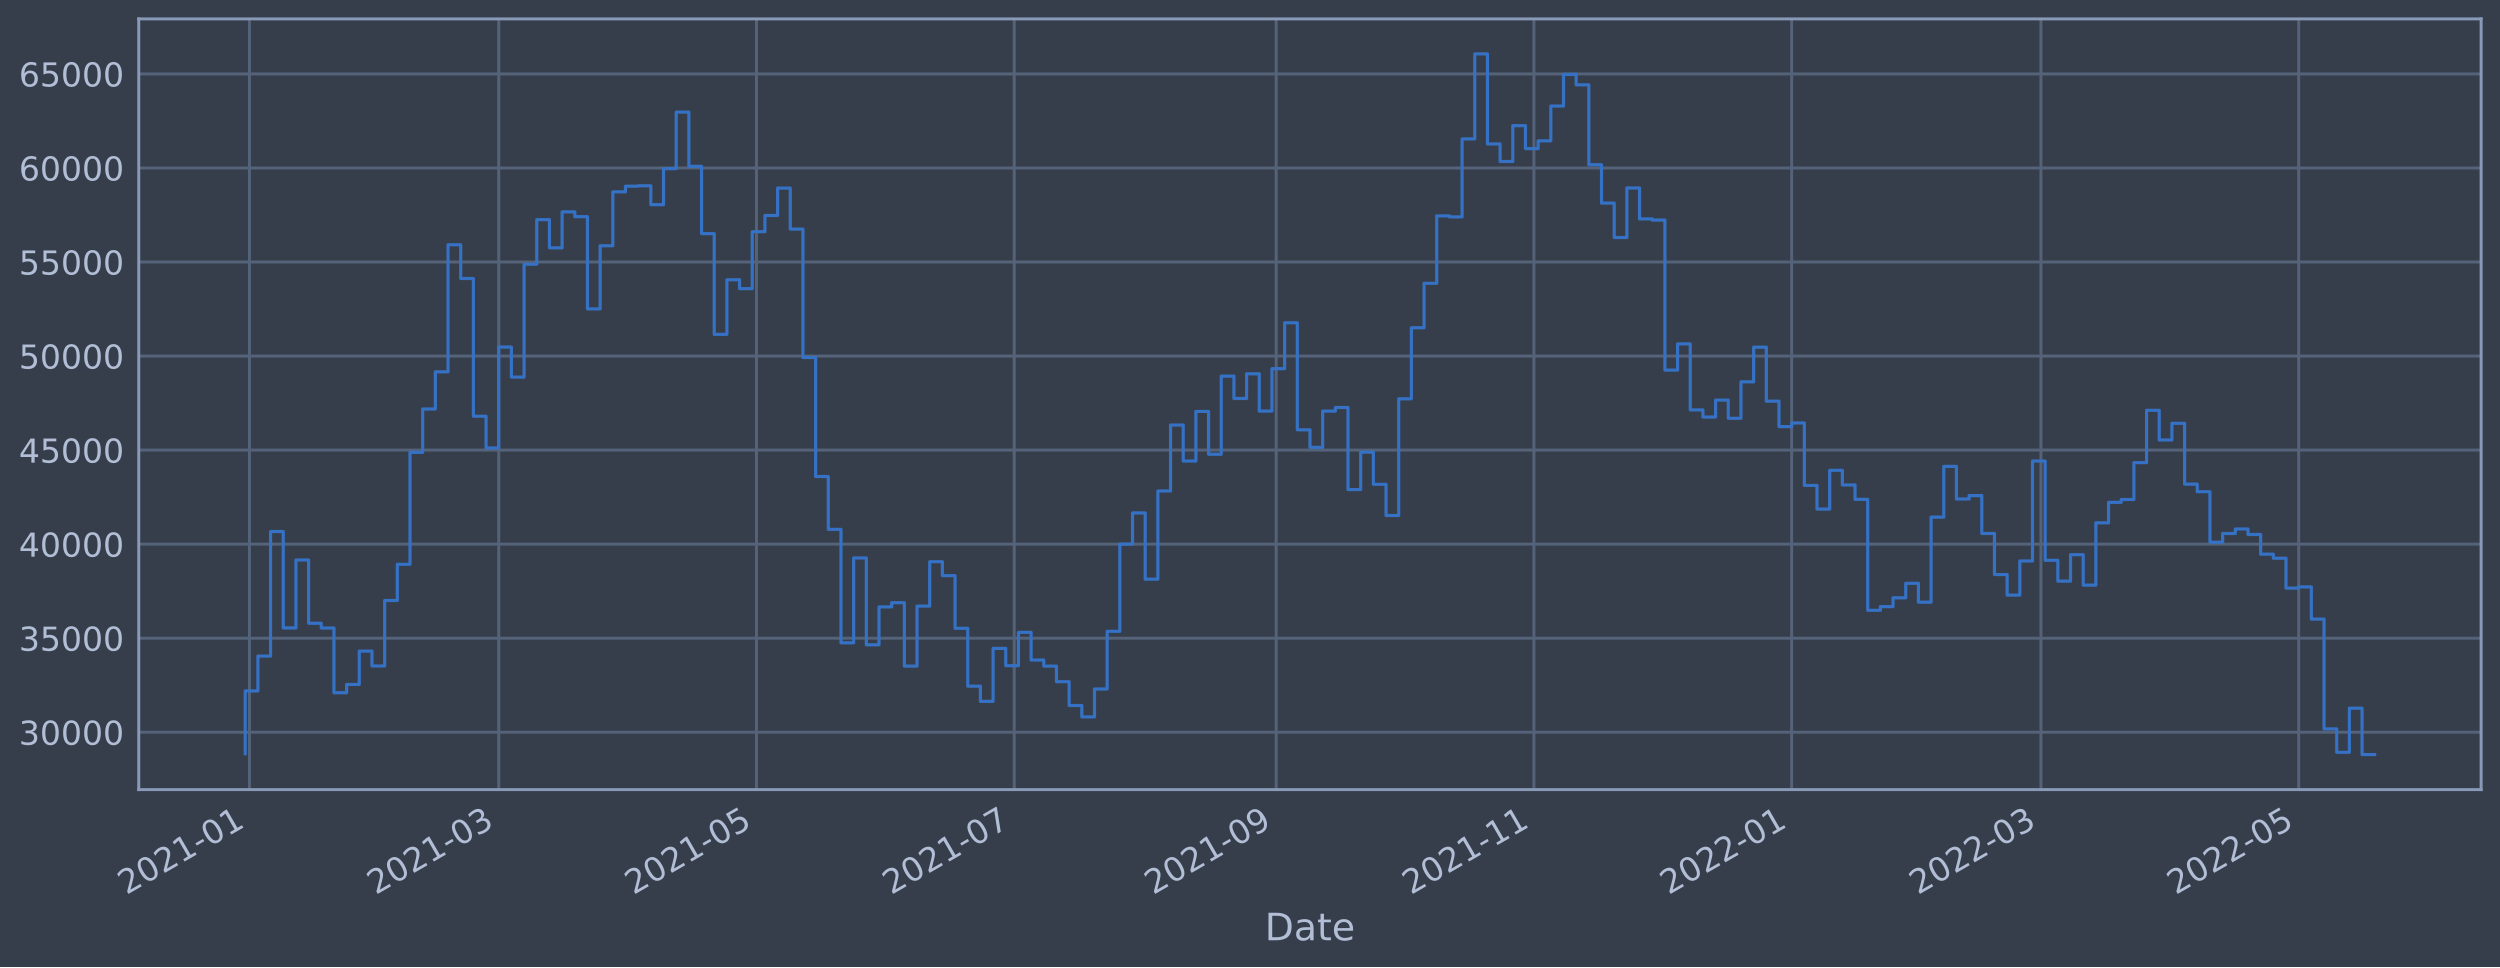
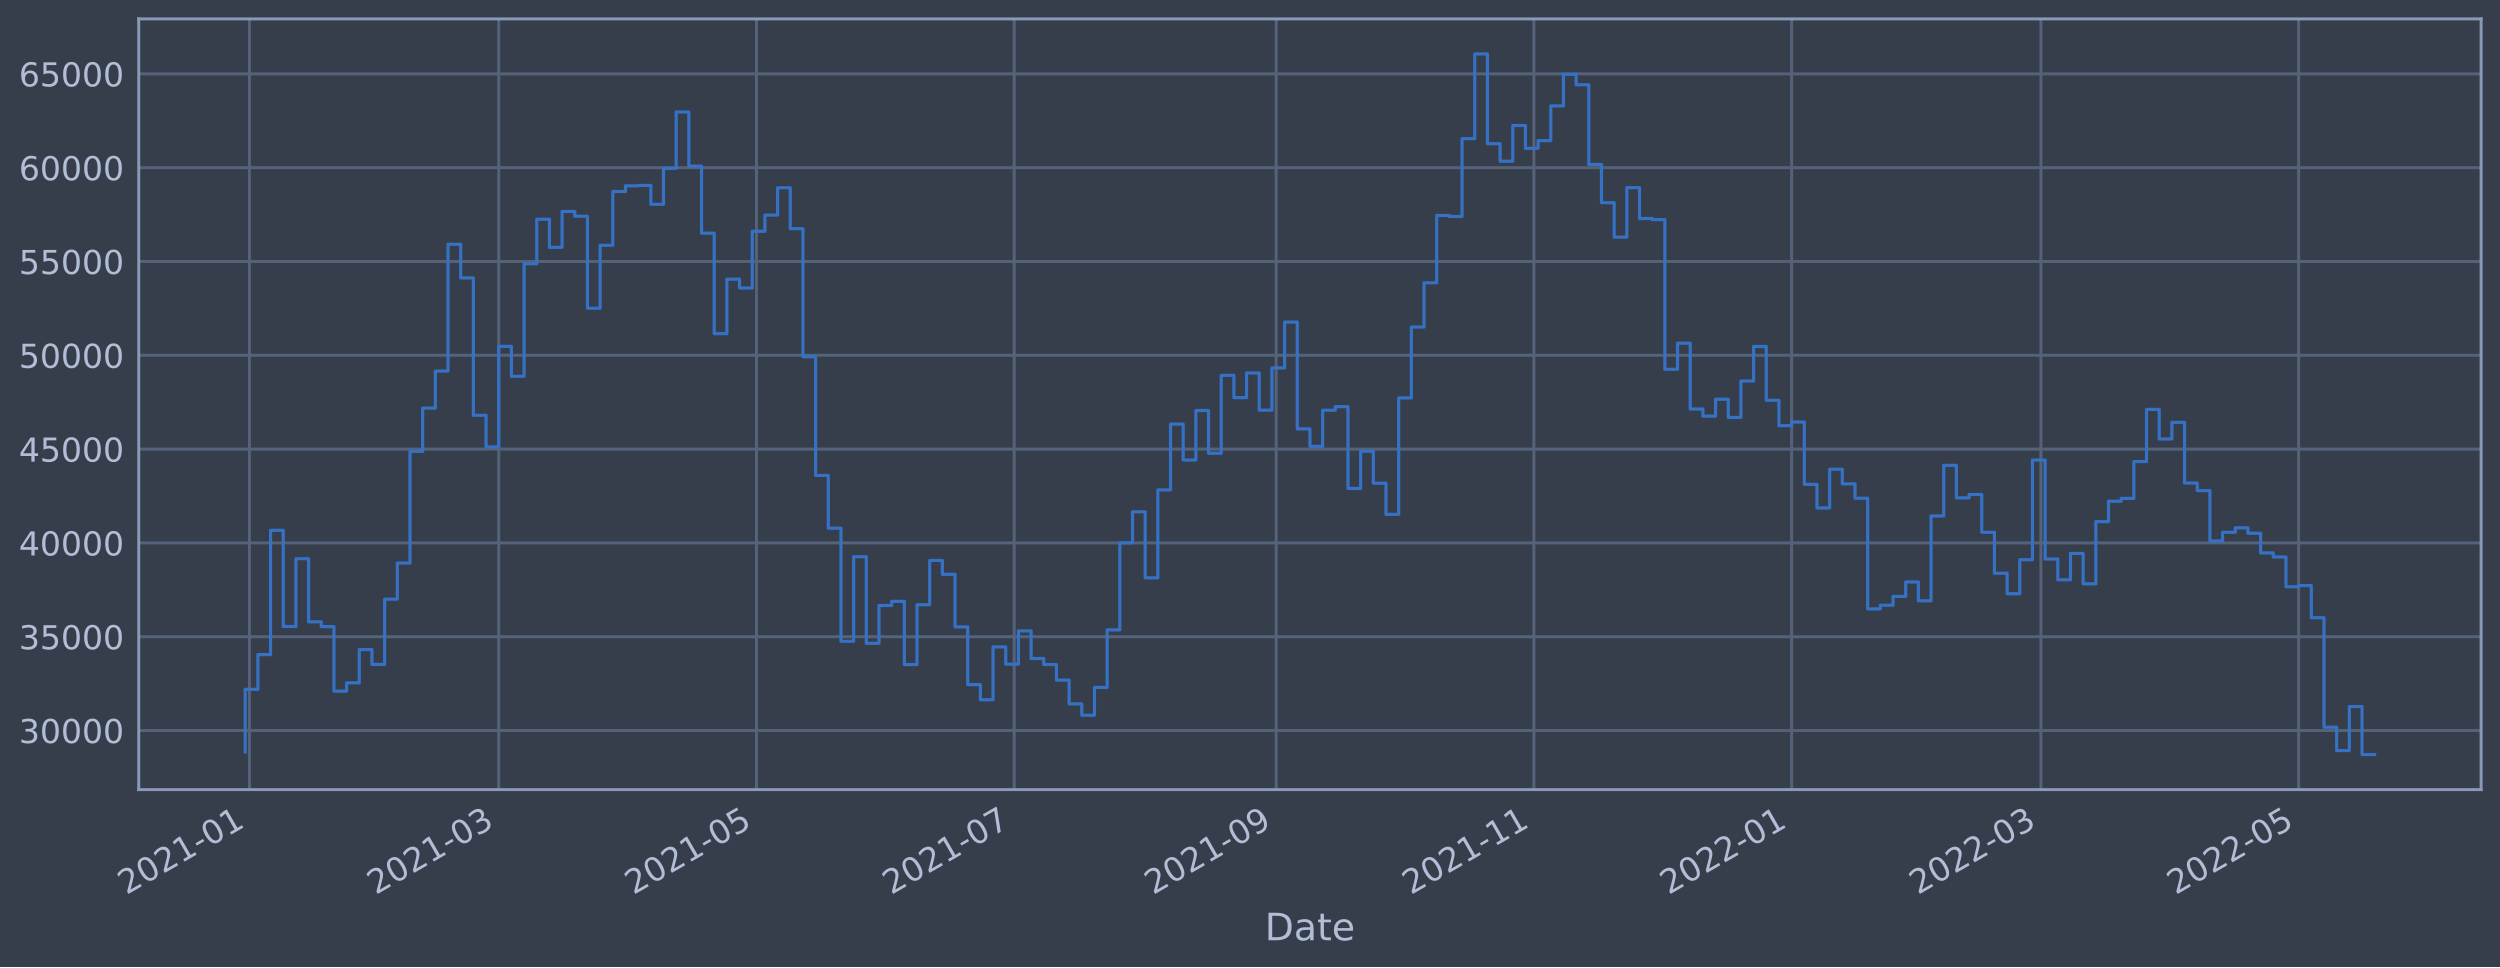
<svg xmlns="http://www.w3.org/2000/svg" xmlns:xlink="http://www.w3.org/1999/xlink" width="952.884pt" height="368.58pt" viewBox="0 0 952.884 368.58" version="1.1">
  <defs>
    <style type="text/css">*{stroke-linejoin: round; stroke-linecap: butt}</style>
  </defs>
  <g id="figure_1">
    <g id="patch_1">
      <path d="M 0 368.58  L 952.884 368.58  L 952.884 0  L 0 0  z " style="fill: #373e4b" />
    </g>
    <g id="axes_1">
      <g id="patch_2">
        <path d="M 52.884 300.96  L 945.684 300.96  L 945.684 7.2  L 52.884 7.2  z " style="fill: #373e4b" />
      </g>
      <g id="matplotlib.axis_1">
        <g id="xtick_1">
          <g id="line2d_1">
-             <path d="M 95.076 300.96  L 95.076 7.2  " clip-path="url(#p7c3596abee)" style="fill: none; stroke: #546379; stroke-width: 1.12; stroke-linecap: square" />
+             <path d="M 95.076 300.96  L 95.076 7.2  " clip-path="url(#p4798fc986c)" style="fill: none; stroke: #546379; stroke-width: 1.12; stroke-linecap: square" />
          </g>
          <g id="line2d_2" />
          <g id="text_1">
-             <g style="fill: #b1bed6" transform="translate(48.17276 341.1745)rotate(-30)scale(0.126 -0.126)">
+             <g style="fill: #b1bed6" transform="translate(48.17272 341.1745)rotate(-30)scale(0.126 -0.126)">
              <defs>
                <path id="DejaVuSans-32" d="M 1228 531  L 3431 531  L 3431 0  L 469 0  L 469 531  Q 828 903 1448 1529  Q 2069 2156 2228 2338  Q 2531 2678 2651 2914  Q 2772 3150 2772 3378  Q 2772 3750 2511 3984  Q 2250 4219 1831 4219  Q 1534 4219 1204 4116  Q 875 4013 500 3803  L 500 4441  Q 881 4594 1212 4672  Q 1544 4750 1819 4750  Q 2544 4750 2975 4387  Q 3406 4025 3406 3419  Q 3406 3131 3298 2873  Q 3191 2616 2906 2266  Q 2828 2175 2409 1742  Q 1991 1309 1228 531  z " transform="scale(0.015625)" />
                <path id="DejaVuSans-30" d="M 2034 4250  Q 1547 4250 1301 3770  Q 1056 3291 1056 2328  Q 1056 1369 1301 889  Q 1547 409 2034 409  Q 2525 409 2770 889  Q 3016 1369 3016 2328  Q 3016 3291 2770 3770  Q 2525 4250 2034 4250  z M 2034 4750  Q 2819 4750 3233 4129  Q 3647 3509 3647 2328  Q 3647 1150 3233 529  Q 2819 -91 2034 -91  Q 1250 -91 836 529  Q 422 1150 422 2328  Q 422 3509 836 4129  Q 1250 4750 2034 4750  z " transform="scale(0.015625)" />
                <path id="DejaVuSans-31" d="M 794 531  L 1825 531  L 1825 4091  L 703 3866  L 703 4441  L 1819 4666  L 2450 4666  L 2450 531  L 3481 531  L 3481 0  L 794 0  L 794 531  z " transform="scale(0.015625)" />
                <path id="DejaVuSans-2d" d="M 313 2009  L 1997 2009  L 1997 1497  L 313 1497  L 313 2009  z " transform="scale(0.015625)" />
              </defs>
              <use xlink:href="#DejaVuSans-32" />
              <use xlink:href="#DejaVuSans-30" x="63.623" />
              <use xlink:href="#DejaVuSans-32" x="127.246" />
              <use xlink:href="#DejaVuSans-31" x="190.869" />
              <use xlink:href="#DejaVuSans-2d" x="254.492" />
              <use xlink:href="#DejaVuSans-30" x="290.576" />
              <use xlink:href="#DejaVuSans-31" x="354.199" />
            </g>
          </g>
        </g>
        <g id="xtick_2">
          <g id="line2d_3">
-             <path d="M 190.093 300.96  L 190.093 7.2  " clip-path="url(#p7c3596abee)" style="fill: none; stroke: #546379; stroke-width: 1.12; stroke-linecap: square" />
+             <path d="M 190.091 300.96  L 190.091 7.2  " clip-path="url(#p4798fc986c)" style="fill: none; stroke: #546379; stroke-width: 1.12; stroke-linecap: square" />
          </g>
          <g id="line2d_4" />
          <g id="text_2">
-             <g style="fill: #b1bed6" transform="translate(143.1901 341.1745)rotate(-30)scale(0.126 -0.126)">
+             <g style="fill: #b1bed6" transform="translate(143.1879 341.1745)rotate(-30)scale(0.126 -0.126)">
              <defs>
                <path id="DejaVuSans-33" d="M 2597 2516  Q 3050 2419 3304 2112  Q 3559 1806 3559 1356  Q 3559 666 3084 287  Q 2609 -91 1734 -91  Q 1441 -91 1130 -33  Q 819 25 488 141  L 488 750  Q 750 597 1062 519  Q 1375 441 1716 441  Q 2309 441 2620 675  Q 2931 909 2931 1356  Q 2931 1769 2642 2001  Q 2353 2234 1838 2234  L 1294 2234  L 1294 2753  L 1863 2753  Q 2328 2753 2575 2939  Q 2822 3125 2822 3475  Q 2822 3834 2567 4026  Q 2313 4219 1838 4219  Q 1578 4219 1281 4162  Q 984 4106 628 3988  L 628 4550  Q 988 4650 1302 4700  Q 1616 4750 1894 4750  Q 2613 4750 3031 4423  Q 3450 4097 3450 3541  Q 3450 3153 3228 2886  Q 3006 2619 2597 2516  z " transform="scale(0.015625)" />
              </defs>
              <use xlink:href="#DejaVuSans-32" />
              <use xlink:href="#DejaVuSans-30" x="63.623" />
              <use xlink:href="#DejaVuSans-32" x="127.246" />
              <use xlink:href="#DejaVuSans-31" x="190.869" />
              <use xlink:href="#DejaVuSans-2d" x="254.492" />
              <use xlink:href="#DejaVuSans-30" x="290.576" />
              <use xlink:href="#DejaVuSans-33" x="354.199" />
            </g>
          </g>
        </g>
        <g id="xtick_3">
          <g id="line2d_5">
-             <path d="M 288.332 300.96  L 288.332 7.2  " clip-path="url(#p7c3596abee)" style="fill: none; stroke: #546379; stroke-width: 1.12; stroke-linecap: square" />
+             <path d="M 288.327 300.96  L 288.327 7.2  " clip-path="url(#p4798fc986c)" style="fill: none; stroke: #546379; stroke-width: 1.12; stroke-linecap: square" />
          </g>
          <g id="line2d_6" />
          <g id="text_3">
-             <g style="fill: #b1bed6" transform="translate(241.4283 341.1745)rotate(-30)scale(0.126 -0.126)">
+             <g style="fill: #b1bed6" transform="translate(241.424 341.1745)rotate(-30)scale(0.126 -0.126)">
              <defs>
                <path id="DejaVuSans-35" d="M 691 4666  L 3169 4666  L 3169 4134  L 1269 4134  L 1269 2991  Q 1406 3038 1543 3061  Q 1681 3084 1819 3084  Q 2600 3084 3056 2656  Q 3513 2228 3513 1497  Q 3513 744 3044 326  Q 2575 -91 1722 -91  Q 1428 -91 1123 -41  Q 819 9 494 109  L 494 744  Q 775 591 1075 516  Q 1375 441 1709 441  Q 2250 441 2565 725  Q 2881 1009 2881 1497  Q 2881 1984 2565 2268  Q 2250 2553 1709 2553  Q 1456 2553 1204 2497  Q 953 2441 691 2322  L 691 4666  z " transform="scale(0.015625)" />
              </defs>
              <use xlink:href="#DejaVuSans-32" />
              <use xlink:href="#DejaVuSans-30" x="63.623" />
              <use xlink:href="#DejaVuSans-32" x="127.246" />
              <use xlink:href="#DejaVuSans-31" x="190.869" />
              <use xlink:href="#DejaVuSans-2d" x="254.492" />
              <use xlink:href="#DejaVuSans-30" x="290.576" />
              <use xlink:href="#DejaVuSans-35" x="354.199" />
            </g>
          </g>
        </g>
        <g id="xtick_4">
          <g id="line2d_7">
-             <path d="M 386.57 300.96  L 386.57 7.2  " clip-path="url(#p7c3596abee)" style="fill: none; stroke: #546379; stroke-width: 1.12; stroke-linecap: square" />
+             <path d="M 386.563 300.96  L 386.563 7.2  " clip-path="url(#p4798fc986c)" style="fill: none; stroke: #546379; stroke-width: 1.12; stroke-linecap: square" />
          </g>
          <g id="line2d_8" />
          <g id="text_4">
-             <g style="fill: #b1bed6" transform="translate(339.6665 341.1745)rotate(-30)scale(0.126 -0.126)">
+             <g style="fill: #b1bed6" transform="translate(339.6601 341.1745)rotate(-30)scale(0.126 -0.126)">
              <defs>
                <path id="DejaVuSans-37" d="M 525 4666  L 3525 4666  L 3525 4397  L 1831 0  L 1172 0  L 2766 4134  L 525 4134  L 525 4666  z " transform="scale(0.015625)" />
              </defs>
              <use xlink:href="#DejaVuSans-32" />
              <use xlink:href="#DejaVuSans-30" x="63.623" />
              <use xlink:href="#DejaVuSans-32" x="127.246" />
              <use xlink:href="#DejaVuSans-31" x="190.869" />
              <use xlink:href="#DejaVuSans-2d" x="254.492" />
              <use xlink:href="#DejaVuSans-30" x="290.576" />
              <use xlink:href="#DejaVuSans-37" x="354.199" />
            </g>
          </g>
        </g>
        <g id="xtick_5">
          <g id="line2d_9">
-             <path d="M 486.419 300.96  L 486.419 7.2  " clip-path="url(#p7c3596abee)" style="fill: none; stroke: #546379; stroke-width: 1.12; stroke-linecap: square" />
+             <path d="M 486.41 300.96  L 486.41 7.2  " clip-path="url(#p4798fc986c)" style="fill: none; stroke: #546379; stroke-width: 1.12; stroke-linecap: square" />
          </g>
          <g id="line2d_10" />
          <g id="text_5">
-             <g style="fill: #b1bed6" transform="translate(439.5152 341.1745)rotate(-30)scale(0.126 -0.126)">
+             <g style="fill: #b1bed6" transform="translate(439.5066 341.1745)rotate(-30)scale(0.126 -0.126)">
              <defs>
                <path id="DejaVuSans-39" d="M 703 97  L 703 672  Q 941 559 1184 500  Q 1428 441 1663 441  Q 2288 441 2617 861  Q 2947 1281 2994 2138  Q 2813 1869 2534 1725  Q 2256 1581 1919 1581  Q 1219 1581 811 2004  Q 403 2428 403 3163  Q 403 3881 828 4315  Q 1253 4750 1959 4750  Q 2769 4750 3195 4129  Q 3622 3509 3622 2328  Q 3622 1225 3098 567  Q 2575 -91 1691 -91  Q 1453 -91 1209 -44  Q 966 3 703 97  z M 1959 2075  Q 2384 2075 2632 2365  Q 2881 2656 2881 3163  Q 2881 3666 2632 3958  Q 2384 4250 1959 4250  Q 1534 4250 1286 3958  Q 1038 3666 1038 3163  Q 1038 2656 1286 2365  Q 1534 2075 1959 2075  z " transform="scale(0.015625)" />
              </defs>
              <use xlink:href="#DejaVuSans-32" />
              <use xlink:href="#DejaVuSans-30" x="63.623" />
              <use xlink:href="#DejaVuSans-32" x="127.246" />
              <use xlink:href="#DejaVuSans-31" x="190.869" />
              <use xlink:href="#DejaVuSans-2d" x="254.492" />
              <use xlink:href="#DejaVuSans-30" x="290.576" />
              <use xlink:href="#DejaVuSans-39" x="354.199" />
            </g>
          </g>
        </g>
        <g id="xtick_6">
          <g id="line2d_11">
-             <path d="M 584.657 300.96  L 584.657 7.2  " clip-path="url(#p7c3596abee)" style="fill: none; stroke: #546379; stroke-width: 1.12; stroke-linecap: square" />
+             <path d="M 584.646 300.96  L 584.646 7.2  " clip-path="url(#p4798fc986c)" style="fill: none; stroke: #546379; stroke-width: 1.12; stroke-linecap: square" />
          </g>
          <g id="line2d_12" />
          <g id="text_6">
-             <g style="fill: #b1bed6" transform="translate(537.7535 341.1745)rotate(-30)scale(0.126 -0.126)">
+             <g style="fill: #b1bed6" transform="translate(537.7426 341.1745)rotate(-30)scale(0.126 -0.126)">
              <use xlink:href="#DejaVuSans-32" />
              <use xlink:href="#DejaVuSans-30" x="63.623" />
              <use xlink:href="#DejaVuSans-32" x="127.246" />
              <use xlink:href="#DejaVuSans-31" x="190.869" />
              <use xlink:href="#DejaVuSans-2d" x="254.492" />
              <use xlink:href="#DejaVuSans-31" x="290.576" />
              <use xlink:href="#DejaVuSans-31" x="354.199" />
            </g>
          </g>
        </g>
        <g id="xtick_7">
          <g id="line2d_13">
-             <path d="M 682.895 300.96  L 682.895 7.2  " clip-path="url(#p7c3596abee)" style="fill: none; stroke: #546379; stroke-width: 1.12; stroke-linecap: square" />
+             <path d="M 682.882 300.96  L 682.882 7.2  " clip-path="url(#p4798fc986c)" style="fill: none; stroke: #546379; stroke-width: 1.12; stroke-linecap: square" />
          </g>
          <g id="line2d_14" />
          <g id="text_7">
-             <g style="fill: #b1bed6" transform="translate(635.9917 341.1745)rotate(-30)scale(0.126 -0.126)">
+             <g style="fill: #b1bed6" transform="translate(635.9787 341.1745)rotate(-30)scale(0.126 -0.126)">
              <use xlink:href="#DejaVuSans-32" />
              <use xlink:href="#DejaVuSans-30" x="63.623" />
              <use xlink:href="#DejaVuSans-32" x="127.246" />
              <use xlink:href="#DejaVuSans-32" x="190.869" />
              <use xlink:href="#DejaVuSans-2d" x="254.492" />
              <use xlink:href="#DejaVuSans-30" x="290.576" />
              <use xlink:href="#DejaVuSans-31" x="354.199" />
            </g>
          </g>
        </g>
        <g id="xtick_8">
          <g id="line2d_15">
-             <path d="M 777.912 300.96  L 777.912 7.2  " clip-path="url(#p7c3596abee)" style="fill: none; stroke: #546379; stroke-width: 1.12; stroke-linecap: square" />
+             <path d="M 777.897 300.96  L 777.897 7.2  " clip-path="url(#p4798fc986c)" style="fill: none; stroke: #546379; stroke-width: 1.12; stroke-linecap: square" />
          </g>
          <g id="line2d_16" />
          <g id="text_8">
-             <g style="fill: #b1bed6" transform="translate(731.009 341.1745)rotate(-30)scale(0.126 -0.126)">
+             <g style="fill: #b1bed6" transform="translate(730.9939 341.1745)rotate(-30)scale(0.126 -0.126)">
              <use xlink:href="#DejaVuSans-32" />
              <use xlink:href="#DejaVuSans-30" x="63.623" />
              <use xlink:href="#DejaVuSans-32" x="127.246" />
              <use xlink:href="#DejaVuSans-32" x="190.869" />
              <use xlink:href="#DejaVuSans-2d" x="254.492" />
              <use xlink:href="#DejaVuSans-30" x="290.576" />
              <use xlink:href="#DejaVuSans-33" x="354.199" />
            </g>
          </g>
        </g>
        <g id="xtick_9">
          <g id="line2d_17">
-             <path d="M 876.151 300.96  L 876.151 7.2  " clip-path="url(#p7c3596abee)" style="fill: none; stroke: #546379; stroke-width: 1.12; stroke-linecap: square" />
+             <path d="M 876.133 300.96  L 876.133 7.2  " clip-path="url(#p4798fc986c)" style="fill: none; stroke: #546379; stroke-width: 1.12; stroke-linecap: square" />
          </g>
          <g id="line2d_18" />
          <g id="text_9">
-             <g style="fill: #b1bed6" transform="translate(829.2472 341.1745)rotate(-30)scale(0.126 -0.126)">
+             <g style="fill: #b1bed6" transform="translate(829.23 341.1745)rotate(-30)scale(0.126 -0.126)">
              <use xlink:href="#DejaVuSans-32" />
              <use xlink:href="#DejaVuSans-30" x="63.623" />
              <use xlink:href="#DejaVuSans-32" x="127.246" />
              <use xlink:href="#DejaVuSans-32" x="190.869" />
              <use xlink:href="#DejaVuSans-2d" x="254.492" />
              <use xlink:href="#DejaVuSans-30" x="290.576" />
              <use xlink:href="#DejaVuSans-35" x="354.199" />
            </g>
          </g>
        </g>
        <g id="text_10">
          <g style="fill: #b1bed6" transform="translate(482.0746 358.3856)scale(0.144 -0.144)">
            <defs>
              <path id="DejaVuSans-44" d="M 1259 4147  L 1259 519  L 2022 519  Q 2988 519 3436 956  Q 3884 1394 3884 2338  Q 3884 3275 3436 3711  Q 2988 4147 2022 4147  L 1259 4147  z M 628 4666  L 1925 4666  Q 3281 4666 3915 4102  Q 4550 3538 4550 2338  Q 4550 1131 3912 565  Q 3275 0 1925 0  L 628 0  L 628 4666  z " transform="scale(0.015625)" />
              <path id="DejaVuSans-61" d="M 2194 1759  Q 1497 1759 1228 1600  Q 959 1441 959 1056  Q 959 750 1161 570  Q 1363 391 1709 391  Q 2188 391 2477 730  Q 2766 1069 2766 1631  L 2766 1759  L 2194 1759  z M 3341 1997  L 3341 0  L 2766 0  L 2766 531  Q 2569 213 2275 61  Q 1981 -91 1556 -91  Q 1019 -91 701 211  Q 384 513 384 1019  Q 384 1609 779 1909  Q 1175 2209 1959 2209  L 2766 2209  L 2766 2266  Q 2766 2663 2505 2880  Q 2244 3097 1772 3097  Q 1472 3097 1187 3025  Q 903 2953 641 2809  L 641 3341  Q 956 3463 1253 3523  Q 1550 3584 1831 3584  Q 2591 3584 2966 3190  Q 3341 2797 3341 1997  z " transform="scale(0.015625)" />
              <path id="DejaVuSans-74" d="M 1172 4494  L 1172 3500  L 2356 3500  L 2356 3053  L 1172 3053  L 1172 1153  Q 1172 725 1289 603  Q 1406 481 1766 481  L 2356 481  L 2356 0  L 1766 0  Q 1100 0 847 248  Q 594 497 594 1153  L 594 3053  L 172 3053  L 172 3500  L 594 3500  L 594 4494  L 1172 4494  z " transform="scale(0.015625)" />
              <path id="DejaVuSans-65" d="M 3597 1894  L 3597 1613  L 953 1613  Q 991 1019 1311 708  Q 1631 397 2203 397  Q 2534 397 2845 478  Q 3156 559 3463 722  L 3463 178  Q 3153 47 2828 -22  Q 2503 -91 2169 -91  Q 1331 -91 842 396  Q 353 884 353 1716  Q 353 2575 817 3079  Q 1281 3584 2069 3584  Q 2775 3584 3186 3129  Q 3597 2675 3597 1894  z M 3022 2063  Q 3016 2534 2758 2815  Q 2500 3097 2075 3097  Q 1594 3097 1305 2825  Q 1016 2553 972 2059  L 3022 2063  z " transform="scale(0.015625)" />
            </defs>
            <use xlink:href="#DejaVuSans-44" />
            <use xlink:href="#DejaVuSans-61" x="77.002" />
            <use xlink:href="#DejaVuSans-74" x="138.281" />
            <use xlink:href="#DejaVuSans-65" x="177.49" />
          </g>
        </g>
      </g>
      <g id="matplotlib.axis_2">
        <g id="ytick_1">
          <g id="line2d_19">
-             <path d="M 52.884 279.089  L 945.684 279.089  " clip-path="url(#p7c3596abee)" style="fill: none; stroke: #546379; stroke-width: 1.12; stroke-linecap: square" />
+             <path d="M 52.884 278.442  L 945.684 278.442  " clip-path="url(#p4798fc986c)" style="fill: none; stroke: #546379; stroke-width: 1.12; stroke-linecap: square" />
          </g>
          <g id="line2d_20" />
          <g id="text_11">
-             <g style="fill: #b1bed6" transform="translate(7.2 283.8756)scale(0.126 -0.126)">
+             <g style="fill: #b1bed6" transform="translate(7.2 283.2286)scale(0.126 -0.126)">
              <use xlink:href="#DejaVuSans-33" />
              <use xlink:href="#DejaVuSans-30" x="63.623" />
              <use xlink:href="#DejaVuSans-30" x="127.246" />
              <use xlink:href="#DejaVuSans-30" x="190.869" />
              <use xlink:href="#DejaVuSans-30" x="254.492" />
            </g>
          </g>
        </g>
        <g id="ytick_2">
          <g id="line2d_21">
-             <path d="M 52.884 243.244  L 945.684 243.244  " clip-path="url(#p7c3596abee)" style="fill: none; stroke: #546379; stroke-width: 1.12; stroke-linecap: square" />
+             <path d="M 52.884 242.687  L 945.684 242.687  " clip-path="url(#p4798fc986c)" style="fill: none; stroke: #546379; stroke-width: 1.12; stroke-linecap: square" />
          </g>
          <g id="line2d_22" />
          <g id="text_12">
-             <g style="fill: #b1bed6" transform="translate(7.2 248.0311)scale(0.126 -0.126)">
+             <g style="fill: #b1bed6" transform="translate(7.2 247.4738)scale(0.126 -0.126)">
              <use xlink:href="#DejaVuSans-33" />
              <use xlink:href="#DejaVuSans-35" x="63.623" />
              <use xlink:href="#DejaVuSans-30" x="127.246" />
              <use xlink:href="#DejaVuSans-30" x="190.869" />
              <use xlink:href="#DejaVuSans-30" x="254.492" />
            </g>
          </g>
        </g>
        <g id="ytick_3">
          <g id="line2d_23">
-             <path d="M 52.884 207.4  L 945.684 207.4  " clip-path="url(#p7c3596abee)" style="fill: none; stroke: #546379; stroke-width: 1.12; stroke-linecap: square" />
+             <path d="M 52.884 206.932  L 945.684 206.932  " clip-path="url(#p4798fc986c)" style="fill: none; stroke: #546379; stroke-width: 1.12; stroke-linecap: square" />
          </g>
          <g id="line2d_24" />
          <g id="text_13">
-             <g style="fill: #b1bed6" transform="translate(7.2 212.1866)scale(0.126 -0.126)">
+             <g style="fill: #b1bed6" transform="translate(7.2 211.7191)scale(0.126 -0.126)">
              <defs>
                <path id="DejaVuSans-34" d="M 2419 4116  L 825 1625  L 2419 1625  L 2419 4116  z M 2253 4666  L 3047 4666  L 3047 1625  L 3713 1625  L 3713 1100  L 3047 1100  L 3047 0  L 2419 0  L 2419 1100  L 313 1100  L 313 1709  L 2253 4666  z " transform="scale(0.015625)" />
              </defs>
              <use xlink:href="#DejaVuSans-34" />
              <use xlink:href="#DejaVuSans-30" x="63.623" />
              <use xlink:href="#DejaVuSans-30" x="127.246" />
              <use xlink:href="#DejaVuSans-30" x="190.869" />
              <use xlink:href="#DejaVuSans-30" x="254.492" />
            </g>
          </g>
        </g>
        <g id="ytick_4">
          <g id="line2d_25">
-             <path d="M 52.884 171.555  L 945.684 171.555  " clip-path="url(#p7c3596abee)" style="fill: none; stroke: #546379; stroke-width: 1.12; stroke-linecap: square" />
+             <path d="M 52.884 171.177  L 945.684 171.177  " clip-path="url(#p4798fc986c)" style="fill: none; stroke: #546379; stroke-width: 1.12; stroke-linecap: square" />
          </g>
          <g id="line2d_26" />
          <g id="text_14">
-             <g style="fill: #b1bed6" transform="translate(7.2 176.3422)scale(0.126 -0.126)">
+             <g style="fill: #b1bed6" transform="translate(7.2 175.9643)scale(0.126 -0.126)">
              <use xlink:href="#DejaVuSans-34" />
              <use xlink:href="#DejaVuSans-35" x="63.623" />
              <use xlink:href="#DejaVuSans-30" x="127.246" />
              <use xlink:href="#DejaVuSans-30" x="190.869" />
              <use xlink:href="#DejaVuSans-30" x="254.492" />
            </g>
          </g>
        </g>
        <g id="ytick_5">
          <g id="line2d_27">
-             <path d="M 52.884 135.711  L 945.684 135.711  " clip-path="url(#p7c3596abee)" style="fill: none; stroke: #546379; stroke-width: 1.12; stroke-linecap: square" />
+             <path d="M 52.884 135.423  L 945.684 135.423  " clip-path="url(#p4798fc986c)" style="fill: none; stroke: #546379; stroke-width: 1.12; stroke-linecap: square" />
          </g>
          <g id="line2d_28" />
          <g id="text_15">
-             <g style="fill: #b1bed6" transform="translate(7.2 140.4977)scale(0.126 -0.126)">
+             <g style="fill: #b1bed6" transform="translate(7.2 140.2095)scale(0.126 -0.126)">
              <use xlink:href="#DejaVuSans-35" />
              <use xlink:href="#DejaVuSans-30" x="63.623" />
              <use xlink:href="#DejaVuSans-30" x="127.246" />
              <use xlink:href="#DejaVuSans-30" x="190.869" />
              <use xlink:href="#DejaVuSans-30" x="254.492" />
            </g>
          </g>
        </g>
        <g id="ytick_6">
          <g id="line2d_29">
-             <path d="M 52.884 99.866  L 945.684 99.866  " clip-path="url(#p7c3596abee)" style="fill: none; stroke: #546379; stroke-width: 1.12; stroke-linecap: square" />
+             <path d="M 52.884 99.668  L 945.684 99.668  " clip-path="url(#p4798fc986c)" style="fill: none; stroke: #546379; stroke-width: 1.12; stroke-linecap: square" />
          </g>
          <g id="line2d_30" />
          <g id="text_16">
-             <g style="fill: #b1bed6" transform="translate(7.2 104.6532)scale(0.126 -0.126)">
+             <g style="fill: #b1bed6" transform="translate(7.2 104.4548)scale(0.126 -0.126)">
              <use xlink:href="#DejaVuSans-35" />
              <use xlink:href="#DejaVuSans-35" x="63.623" />
              <use xlink:href="#DejaVuSans-30" x="127.246" />
              <use xlink:href="#DejaVuSans-30" x="190.869" />
              <use xlink:href="#DejaVuSans-30" x="254.492" />
            </g>
          </g>
        </g>
        <g id="ytick_7">
          <g id="line2d_31">
-             <path d="M 52.884 64.022  L 945.684 64.022  " clip-path="url(#p7c3596abee)" style="fill: none; stroke: #546379; stroke-width: 1.12; stroke-linecap: square" />
+             <path d="M 52.884 63.913  L 945.684 63.913  " clip-path="url(#p4798fc986c)" style="fill: none; stroke: #546379; stroke-width: 1.12; stroke-linecap: square" />
          </g>
          <g id="line2d_32" />
          <g id="text_17">
-             <g style="fill: #b1bed6" transform="translate(7.2 68.80876)scale(0.126 -0.126)">
+             <g style="fill: #b1bed6" transform="translate(7.2 68.69998)scale(0.126 -0.126)">
              <defs>
                <path id="DejaVuSans-36" d="M 2113 2584  Q 1688 2584 1439 2293  Q 1191 2003 1191 1497  Q 1191 994 1439 701  Q 1688 409 2113 409  Q 2538 409 2786 701  Q 3034 994 3034 1497  Q 3034 2003 2786 2293  Q 2538 2584 2113 2584  z M 3366 4563  L 3366 3988  Q 3128 4100 2886 4159  Q 2644 4219 2406 4219  Q 1781 4219 1451 3797  Q 1122 3375 1075 2522  Q 1259 2794 1537 2939  Q 1816 3084 2150 3084  Q 2853 3084 3261 2657  Q 3669 2231 3669 1497  Q 3669 778 3244 343  Q 2819 -91 2113 -91  Q 1303 -91 875 529  Q 447 1150 447 2328  Q 447 3434 972 4092  Q 1497 4750 2381 4750  Q 2619 4750 2861 4703  Q 3103 4656 3366 4563  z " transform="scale(0.015625)" />
              </defs>
              <use xlink:href="#DejaVuSans-36" />
              <use xlink:href="#DejaVuSans-30" x="63.623" />
              <use xlink:href="#DejaVuSans-30" x="127.246" />
              <use xlink:href="#DejaVuSans-30" x="190.869" />
              <use xlink:href="#DejaVuSans-30" x="254.492" />
            </g>
          </g>
        </g>
        <g id="ytick_8">
          <g id="line2d_33">
-             <path d="M 52.884 28.177  L 945.684 28.177  " clip-path="url(#p7c3596abee)" style="fill: none; stroke: #546379; stroke-width: 1.12; stroke-linecap: square" />
+             <path d="M 52.884 28.158  L 945.684 28.158  " clip-path="url(#p4798fc986c)" style="fill: none; stroke: #546379; stroke-width: 1.12; stroke-linecap: square" />
          </g>
          <g id="line2d_34" />
          <g id="text_18">
-             <g style="fill: #b1bed6" transform="translate(7.2 32.96429)scale(0.126 -0.126)">
+             <g style="fill: #b1bed6" transform="translate(7.2 32.94521)scale(0.126 -0.126)">
              <use xlink:href="#DejaVuSans-36" />
              <use xlink:href="#DejaVuSans-35" x="63.623" />
              <use xlink:href="#DejaVuSans-30" x="127.246" />
              <use xlink:href="#DejaVuSans-30" x="190.869" />
              <use xlink:href="#DejaVuSans-30" x="254.492" />
            </g>
          </g>
        </g>
      </g>
      <g id="line2d_35">
-         <path d="M 93.466 287.286  L 93.466 263.35  L 98.297 263.35  L 98.297 250.078  L 103.128 250.078  L 103.128 202.595  L 107.96 202.595  L 107.96 239.337  L 112.791 239.337  L 112.791 213.432  L 117.623 213.432  L 117.623 237.559  L 122.454 237.559  L 122.454 239.38  L 127.285 239.38  L 127.285 264.036  L 132.117 264.036  L 132.117 260.867  L 136.948 260.867  L 136.948 248.16  L 141.779 248.16  L 141.779 253.833  L 146.611 253.833  L 146.611 228.891  L 151.442 228.891  L 151.442 215.084  L 156.274 215.084  L 156.274 172.429  L 161.105 172.429  L 161.105 155.89  L 165.936 155.89  L 165.936 141.732  L 170.768 141.732  L 170.768 93.296  L 175.599 93.296  L 175.599 106.15  L 180.431 106.15  L 180.431 158.648  L 185.262 158.648  L 185.262 170.738  L 190.093 170.738  L 190.093 132.286  L 194.925 132.286  L 194.925 143.728  L 199.756 143.728  L 199.756 100.716  L 204.588 100.716  L 204.588 83.713  L 209.419 83.713  L 209.419 94.456  L 214.25 94.456  L 214.25 80.755  L 219.082 80.755  L 219.082 82.581  L 223.913 82.581  L 223.913 117.729  L 228.744 117.729  L 228.744 93.673  L 233.576 93.673  L 233.576 73.125  L 238.407 73.125  L 238.407 70.966  L 243.239 70.966  L 243.239 70.803  L 248.07 70.803  L 248.07 78.011  L 252.901 78.011  L 252.901 64.274  L 257.733 64.274  L 257.733 42.736  L 262.564 42.736  L 262.564 63.397  L 267.396 63.397  L 267.396 89.056  L 272.227 89.056  L 272.227 127.444  L 277.058 127.444  L 277.058 106.629  L 281.89 106.629  L 281.89 110.016  L 286.721 110.016  L 286.721 88.321  L 291.552 88.321  L 291.552 82.136  L 296.384 82.136  L 296.384 71.701  L 301.215 71.701  L 301.215 87.321  L 306.047 87.321  L 306.047 136.266  L 310.878 136.266  L 310.878 181.619  L 315.709 181.619  L 315.709 201.777  L 320.541 201.777  L 320.541 245.004  L 325.372 245.004  L 325.372 212.661  L 330.204 212.661  L 330.204 245.77  L 335.035 245.77  L 335.035 231.325  L 339.866 231.325  L 339.866 229.727  L 344.698 229.727  L 344.698 253.891  L 349.529 253.891  L 349.529 231.024  L 354.361 231.024  L 354.361 214.089  L 359.192 214.089  L 359.192 219.408  L 364.023 219.408  L 364.023 239.486  L 368.855 239.486  L 368.855 261.542  L 373.686 261.542  L 373.686 267.327  L 378.517 267.327  L 378.517 247.139  L 383.349 247.139  L 383.349 253.733  L 388.18 253.733  L 388.18 241.027  L 393.012 241.027  L 393.012 251.567  L 397.843 251.567  L 397.843 253.886  L 402.674 253.886  L 402.674 259.829  L 407.506 259.829  L 407.506 268.9  L 412.337 268.9  L 412.337 273.239  L 417.169 273.239  L 417.169 262.615  L 422 262.615  L 422 240.626  L 426.831 240.626  L 426.831 207.381  L 431.663 207.381  L 431.663 195.506  L 436.494 195.506  L 436.494 220.748  L 441.326 220.748  L 441.326 187.141  L 446.157 187.141  L 446.157 161.996  L 450.988 161.996  L 450.988 175.729  L 455.82 175.729  L 455.82 156.813  L 460.651 156.813  L 460.651 173.148  L 465.482 173.148  L 465.482 143.367  L 470.314 143.367  L 470.314 151.88  L 475.145 151.88  L 475.145 142.472  L 479.977 142.472  L 479.977 156.681  L 484.808 156.681  L 484.808 140.521  L 489.639 140.521  L 489.639 123.028  L 494.471 123.028  L 494.471 163.824  L 499.302 163.824  L 499.302 170.517  L 504.134 170.517  L 504.134 156.7  L 508.965 156.7  L 508.965 155.328  L 513.796 155.328  L 513.796 186.599  L 518.628 186.599  L 518.628 172.351  L 523.459 172.351  L 523.459 184.584  L 528.291 184.584  L 528.291 196.486  L 533.122 196.486  L 533.122 152.005  L 537.953 152.005  L 537.953 124.916  L 542.785 124.916  L 542.785 107.986  L 547.616 107.986  L 547.616 82.288  L 552.447 82.288  L 552.447 82.677  L 557.279 82.677  L 557.279 52.937  L 562.11 52.937  L 562.11 20.553  L 566.942 20.553  L 566.942 54.865  L 571.773 54.865  L 571.773 61.547  L 576.604 61.547  L 576.604 47.898  L 581.436 47.898  L 581.436 56.641  L 586.267 56.641  L 586.267 53.685  L 591.099 53.685  L 591.099 40.413  L 595.93 40.413  L 595.93 28.344  L 600.761 28.344  L 600.761 32.328  L 605.593 32.328  L 605.593 62.787  L 610.424 62.787  L 610.424 77.406  L 615.256 77.406  L 615.256 90.536  L 620.087 90.536  L 620.087 71.653  L 624.918 71.653  L 624.918 83.433  L 629.75 83.433  L 629.75 83.881  L 634.581 83.881  L 634.581 141.06  L 639.412 141.06  L 639.412 131.084  L 644.244 131.084  L 644.244 156.232  L 649.075 156.232  L 649.075 158.959  L 653.907 158.959  L 653.907 152.498  L 658.738 152.498  L 658.738 159.445  L 663.569 159.445  L 663.569 145.544  L 668.401 145.544  L 668.401 132.335  L 673.232 132.335  L 673.232 152.907  L 678.064 152.907  L 678.064 162.597  L 682.895 162.597  L 682.895 161.218  L 687.726 161.218  L 687.726 185.028  L 692.558 185.028  L 692.558 194.034  L 697.389 194.034  L 697.389 179.255  L 702.221 179.255  L 702.221 184.842  L 707.052 184.842  L 707.052 190.327  L 711.883 190.327  L 711.883 232.628  L 716.715 232.628  L 716.715 231.209  L 721.546 231.209  L 721.546 227.854  L 726.377 227.854  L 726.377 222.321  L 731.209 222.321  L 731.209 229.532  L 736.04 229.532  L 736.04 197.109  L 740.872 197.109  L 740.872 177.769  L 745.703 177.769  L 745.703 190.185  L 750.534 190.185  L 750.534 188.897  L 755.366 188.897  L 755.366 203.344  L 760.197 203.344  L 760.197 218.997  L 765.029 218.997  L 765.029 226.817  L 769.86 226.817  L 769.86 213.824  L 774.691 213.824  L 774.691 175.722  L 779.523 175.722  L 779.523 213.556  L 784.354 213.556  L 784.354 221.504  L 789.186 221.504  L 789.186 211.429  L 794.017 211.429  L 794.017 223.025  L 798.848 223.025  L 798.848 199.277  L 803.68 199.277  L 803.68 191.468  L 808.511 191.468  L 808.511 190.39  L 813.342 190.39  L 813.342 176.327  L 818.174 176.327  L 818.174 156.386  L 823.005 156.386  L 823.005 167.69  L 827.837 167.69  L 827.837 161.336  L 832.668 161.336  L 832.668 184.53  L 837.499 184.53  L 837.499 187.415  L 842.331 187.415  L 842.331 206.667  L 847.162 206.667  L 847.162 203.341  L 851.994 203.341  L 851.994 201.624  L 856.825 201.624  L 856.825 203.715  L 861.656 203.715  L 861.656 211.231  L 866.488 211.231  L 866.488 212.781  L 871.319 212.781  L 871.319 224.166  L 876.151 224.166  L 876.151 223.693  L 880.982 223.693  L 880.982 235.982  L 885.813 235.982  L 885.813 277.829  L 890.645 277.829  L 890.645 286.751  L 895.476 286.751  L 895.476 269.931  L 900.307 269.931  L 900.307 287.607  L 905.102 287.607  L 905.102 287.607  " clip-path="url(#p7c3596abee)" style="fill: none; stroke: #3572c6; stroke-width: 1.2; stroke-linecap: square" />
+         <path d="M 93.466 286.618  L 93.466 262.742  L 98.297 262.742  L 98.297 249.504  L 103.128 249.504  L 103.128 202.139  L 107.959 202.139  L 107.959 238.79  L 112.791 238.79  L 112.791 212.95  L 117.622 212.95  L 117.622 237.016  L 122.453 237.016  L 122.453 238.833  L 127.285 238.833  L 127.285 263.426  L 132.116 263.426  L 132.116 260.265  L 136.947 260.265  L 136.947 247.591  L 141.778 247.591  L 141.778 253.25  L 146.61 253.25  L 146.61 228.37  L 151.441 228.37  L 151.441 214.597  L 156.272 214.597  L 156.272 172.048  L 161.104 172.048  L 161.104 155.551  L 165.935 155.551  L 165.935 141.429  L 170.766 141.429  L 170.766 93.114  L 175.597 93.114  L 175.597 105.936  L 180.429 105.936  L 180.429 158.303  L 185.26 158.303  L 185.26 170.363  L 190.091 170.363  L 190.091 132.007  L 194.922 132.007  L 194.922 143.42  L 199.754 143.42  L 199.754 100.515  L 204.585 100.515  L 204.585 83.555  L 209.416 83.555  L 209.416 94.271  L 214.248 94.271  L 214.248 80.604  L 219.079 80.604  L 219.079 82.426  L 223.91 82.426  L 223.91 117.486  L 228.741 117.486  L 228.741 93.49  L 233.573 93.49  L 233.573 72.994  L 238.404 72.994  L 238.404 70.84  L 243.235 70.84  L 243.235 70.677  L 248.067 70.677  L 248.067 77.867  L 252.898 77.867  L 252.898 64.164  L 257.729 64.164  L 257.729 42.681  L 262.56 42.681  L 262.56 63.29  L 267.392 63.29  L 267.392 88.885  L 272.223 88.885  L 272.223 127.177  L 277.054 127.177  L 277.054 106.414  L 281.886 106.414  L 281.886 109.792  L 286.717 109.792  L 286.717 88.151  L 291.548 88.151  L 291.548 81.982  L 296.379 81.982  L 296.379 71.573  L 301.211 71.573  L 301.211 87.154  L 306.042 87.154  L 306.042 135.977  L 310.873 135.977  L 310.873 181.216  L 315.705 181.216  L 315.705 201.323  L 320.536 201.323  L 320.536 244.442  L 325.367 244.442  L 325.367 212.181  L 330.198 212.181  L 330.198 245.206  L 335.03 245.206  L 335.03 230.797  L 339.861 230.797  L 339.861 229.204  L 344.692 229.204  L 344.692 253.307  L 349.524 253.307  L 349.524 230.498  L 354.355 230.498  L 354.355 213.605  L 359.186 213.605  L 359.186 218.911  L 364.017 218.911  L 364.017 238.939  L 368.849 238.939  L 368.849 260.939  L 373.68 260.939  L 373.68 266.71  L 378.511 266.71  L 378.511 246.572  L 383.342 246.572  L 383.342 253.15  L 388.174 253.15  L 388.174 240.475  L 393.005 240.475  L 393.005 250.989  L 397.836 250.989  L 397.836 253.302  L 402.668 253.302  L 402.668 259.23  L 407.499 259.23  L 407.499 268.278  L 412.33 268.278  L 412.33 272.607  L 417.161 272.607  L 417.161 262.009  L 421.993 262.009  L 421.993 240.075  L 426.824 240.075  L 426.824 206.914  L 431.655 206.914  L 431.655 195.068  L 436.487 195.068  L 436.487 220.247  L 441.318 220.247  L 441.318 186.724  L 446.149 186.724  L 446.149 161.642  L 450.98 161.642  L 450.98 175.341  L 455.812 175.341  L 455.812 156.472  L 460.643 156.472  L 460.643 172.766  L 465.474 172.766  L 465.474 143.06  L 470.306 143.06  L 470.306 151.551  L 475.137 151.551  L 475.137 142.167  L 479.968 142.167  L 479.968 156.341  L 484.799 156.341  L 484.799 140.221  L 489.631 140.221  L 489.631 122.772  L 494.462 122.772  L 494.462 163.466  L 499.293 163.466  L 499.293 170.142  L 504.125 170.142  L 504.125 156.36  L 508.956 156.36  L 508.956 154.99  L 513.787 154.99  L 513.787 186.183  L 518.618 186.183  L 518.618 171.971  L 523.45 171.971  L 523.45 184.173  L 528.281 184.173  L 528.281 196.046  L 533.112 196.046  L 533.112 151.676  L 537.944 151.676  L 537.944 124.654  L 542.775 124.654  L 542.775 107.768  L 547.606 107.768  L 547.606 82.134  L 552.437 82.134  L 552.437 82.522  L 557.269 82.522  L 557.269 52.856  L 562.1 52.856  L 562.1 20.553  L 566.931 20.553  L 566.931 54.779  L 571.762 54.779  L 571.762 61.445  L 576.594 61.445  L 576.594 47.829  L 581.425 47.829  L 581.425 56.551  L 586.256 56.551  L 586.256 53.603  L 591.088 53.603  L 591.088 40.363  L 595.919 40.363  L 595.919 28.325  L 600.75 28.325  L 600.75 32.299  L 605.581 32.299  L 605.581 62.681  L 610.413 62.681  L 610.413 77.264  L 615.244 77.264  L 615.244 90.361  L 620.075 90.361  L 620.075 71.526  L 624.907 71.526  L 624.907 83.276  L 629.738 83.276  L 629.738 83.723  L 634.569 83.723  L 634.569 140.758  L 639.4 140.758  L 639.4 130.807  L 644.232 130.807  L 644.232 155.892  L 649.063 155.892  L 649.063 158.612  L 653.894 158.612  L 653.894 152.167  L 658.726 152.167  L 658.726 159.097  L 663.557 159.097  L 663.557 145.231  L 668.388 145.231  L 668.388 132.055  L 673.219 132.055  L 673.219 152.576  L 678.051 152.576  L 678.051 162.242  L 682.882 162.242  L 682.882 160.866  L 687.713 160.866  L 687.713 184.617  L 692.545 184.617  L 692.545 193.6  L 697.376 193.6  L 697.376 178.857  L 702.207 178.857  L 702.207 184.431  L 707.038 184.431  L 707.038 189.902  L 711.87 189.902  L 711.87 232.097  L 716.701 232.097  L 716.701 230.682  L 721.532 230.682  L 721.532 227.335  L 726.364 227.335  L 726.364 221.816  L 731.195 221.816  L 731.195 229.009  L 736.026 229.009  L 736.026 196.667  L 740.857 196.667  L 740.857 177.375  L 745.689 177.375  L 745.689 189.761  L 750.52 189.761  L 750.52 188.476  L 755.351 188.476  L 755.351 202.887  L 760.182 202.887  L 760.182 218.5  L 765.014 218.5  L 765.014 226.301  L 769.845 226.301  L 769.845 213.34  L 774.676 213.34  L 774.676 175.333  L 779.508 175.333  L 779.508 213.073  L 784.339 213.073  L 784.339 221.002  L 789.17 221.002  L 789.17 210.952  L 794.001 210.952  L 794.001 222.518  L 798.833 222.518  L 798.833 198.829  L 803.664 198.829  L 803.664 191.04  L 808.495 191.04  L 808.495 189.965  L 813.327 189.965  L 813.327 175.937  L 818.158 175.937  L 818.158 156.046  L 822.989 156.046  L 822.989 167.321  L 827.82 167.321  L 827.82 160.983  L 832.652 160.983  L 832.652 184.119  L 837.483 184.119  L 837.483 186.997  L 842.314 186.997  L 842.314 206.201  L 847.146 206.201  L 847.146 202.883  L 851.977 202.883  L 851.977 201.17  L 856.808 201.17  L 856.808 203.256  L 861.639 203.256  L 861.639 210.754  L 866.471 210.754  L 866.471 212.3  L 871.302 212.3  L 871.302 223.657  L 876.133 223.657  L 876.133 223.185  L 880.965 223.185  L 880.965 235.443  L 885.796 235.443  L 885.796 277.185  L 890.627 277.185  L 890.627 286.085  L 895.458 286.085  L 895.458 269.307  L 900.29 269.307  L 900.29 287.607  L 905.102 287.607  L 905.102 287.607  " clip-path="url(#p4798fc986c)" style="fill: none; stroke: #3572c6; stroke-width: 1.2; stroke-linecap: square" />
      </g>
      <g id="patch_3">
        <path d="M 52.884 300.96  L 52.884 7.2  " style="fill: none; stroke: #899ab8; stroke-width: 1.12; stroke-linejoin: miter; stroke-linecap: square" />
      </g>
      <g id="patch_4">
        <path d="M 945.684 300.96  L 945.684 7.2  " style="fill: none; stroke: #899ab8; stroke-width: 1.12; stroke-linejoin: miter; stroke-linecap: square" />
      </g>
      <g id="patch_5">
        <path d="M 52.884 300.96  L 945.684 300.96  " style="fill: none; stroke: #899ab8; stroke-width: 1.12; stroke-linejoin: miter; stroke-linecap: square" />
      </g>
      <g id="patch_6">
        <path d="M 52.884 7.2  L 945.684 7.2  " style="fill: none; stroke: #899ab8; stroke-width: 1.12; stroke-linejoin: miter; stroke-linecap: square" />
      </g>
    </g>
  </g>
  <defs>
-     <clipPath id="p7c3596abee">
+     <clipPath id="p4798fc986c">
      <rect x="52.884" y="7.2" width="892.8" height="293.76" />
    </clipPath>
  </defs>
</svg>
